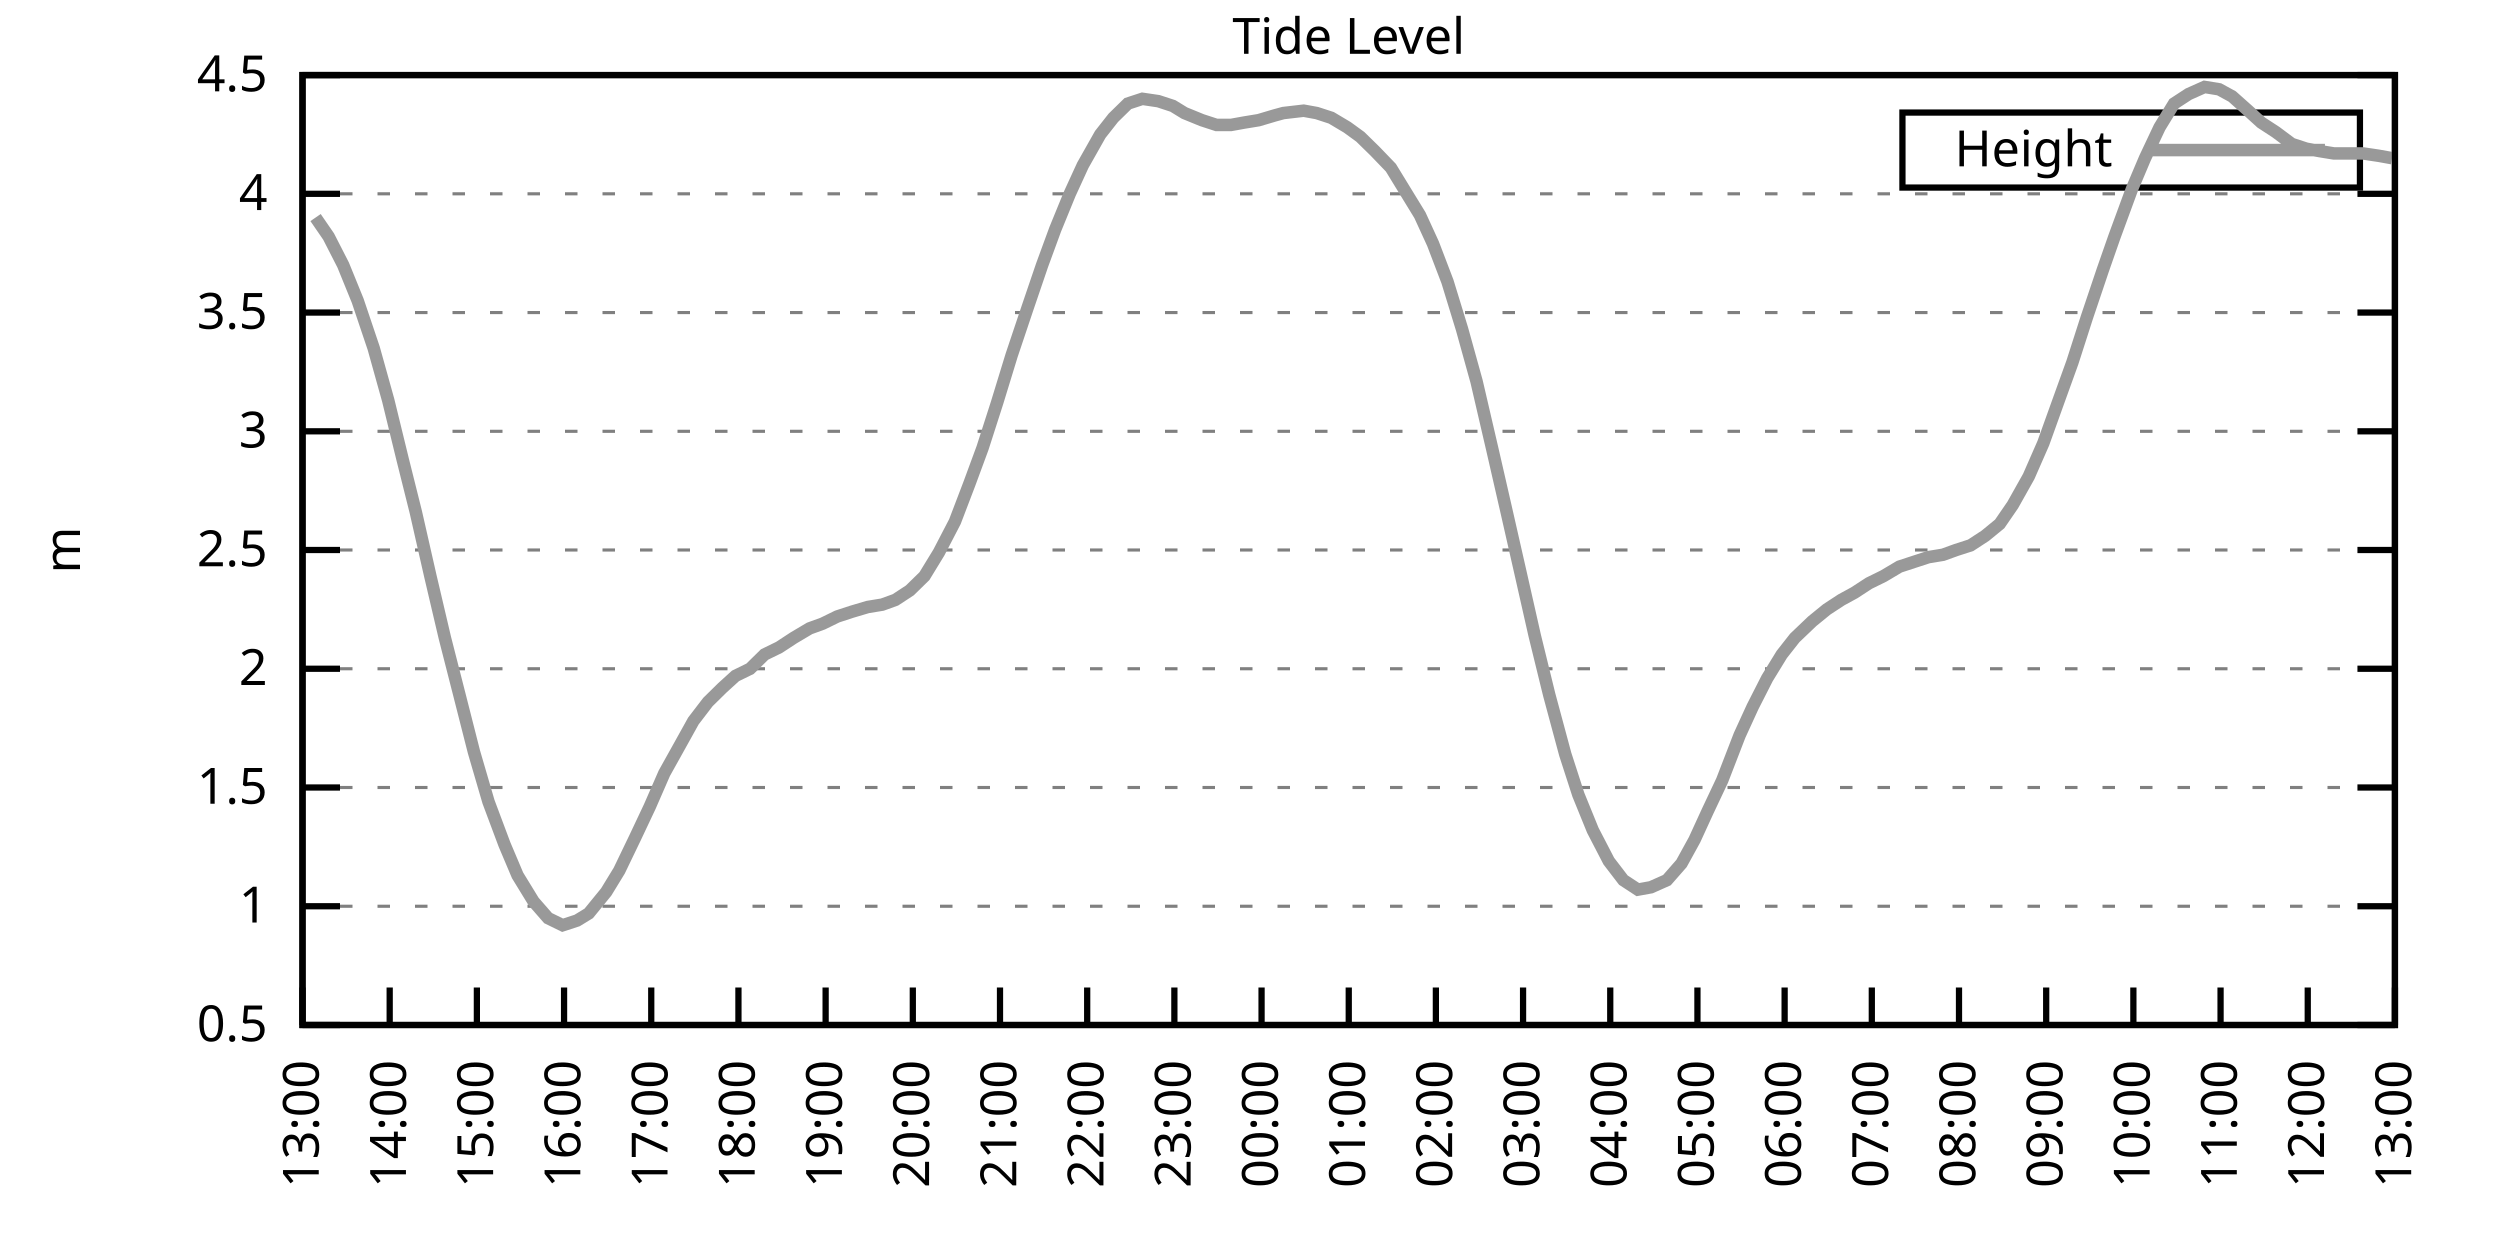
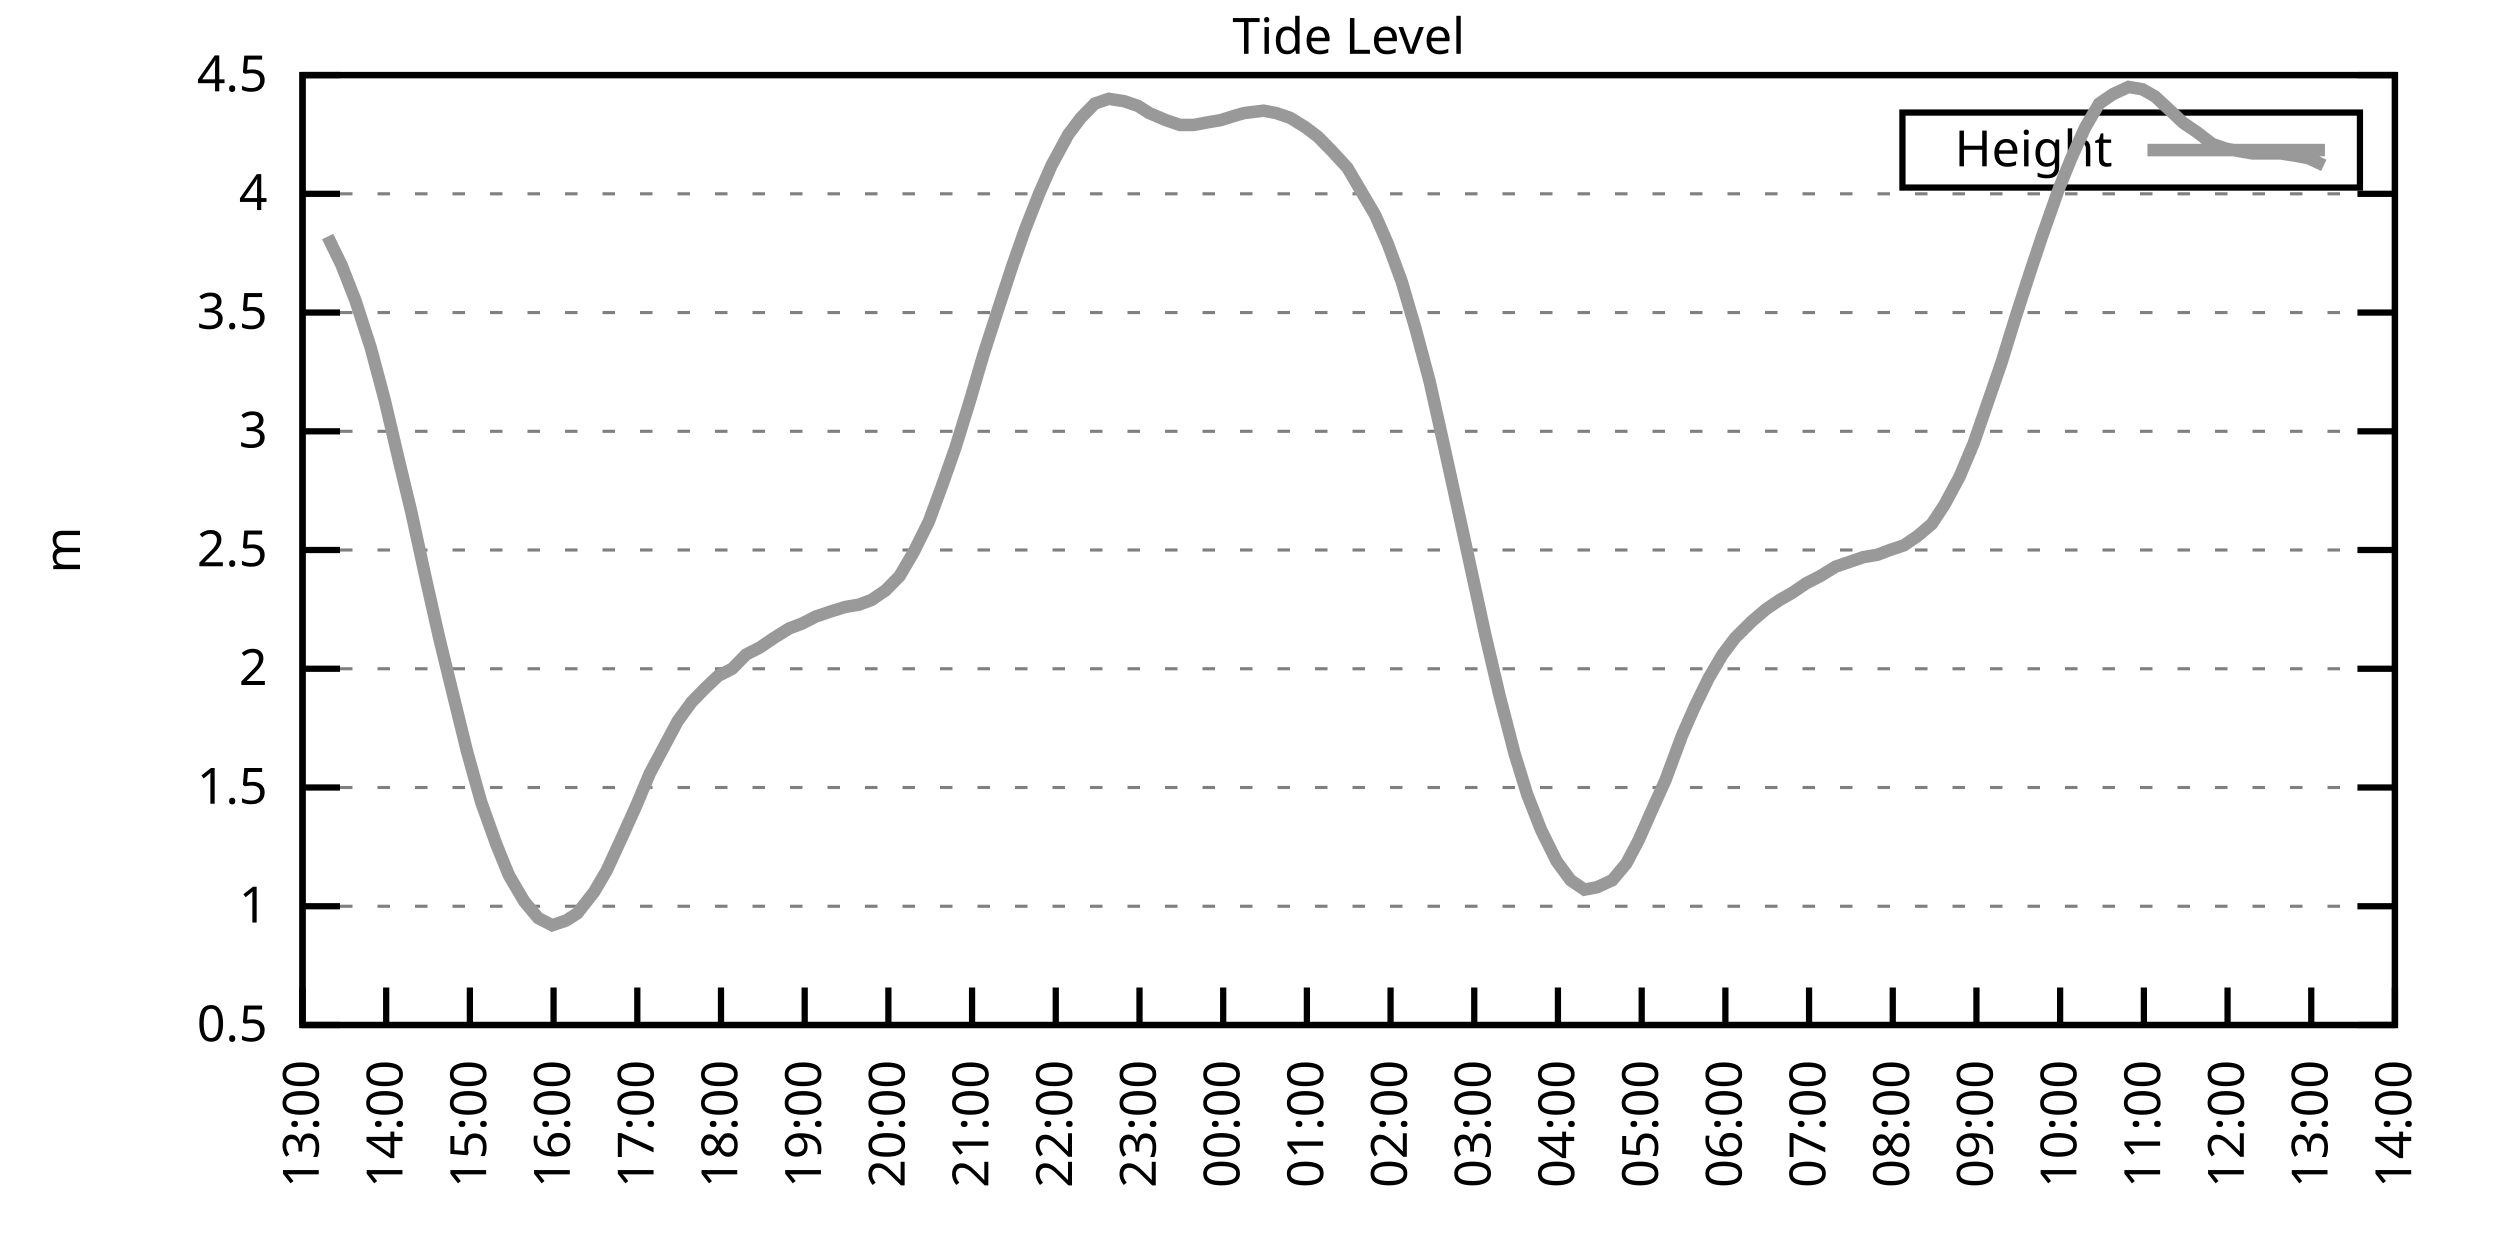
<svg xmlns="http://www.w3.org/2000/svg" xmlns:xlink="http://www.w3.org/1999/xlink" width="400" height="200" viewBox="0 0 400 200">
  <g id="gnuplot_canvas">
    <rect x="0" y="0" width="400" height="200" fill="none" />
    <defs>
      <circle id="gpDot" r="0.5" stroke-width="0.5" stroke="currentColor" />
      <path id="gpPt0" stroke-width="0.333" stroke="currentColor" d="M-1,0 h2 M0,-1 v2" />
      <path id="gpPt1" stroke-width="0.333" stroke="currentColor" d="M-1,-1 L1,1 M1,-1 L-1,1" />
      <path id="gpPt2" stroke-width="0.333" stroke="currentColor" d="M-1,0 L1,0 M0,-1 L0,1 M-1,-1 L1,1 M-1,1 L1,-1" />
      <rect id="gpPt3" stroke-width="0.333" stroke="currentColor" x="-1" y="-1" width="2" height="2" />
      <rect id="gpPt4" stroke-width="0.333" stroke="currentColor" fill="currentColor" x="-1" y="-1" width="2" height="2" />
      <circle id="gpPt5" stroke-width="0.333" stroke="currentColor" cx="0" cy="0" r="1" />
      <use xlink:href="#gpPt5" id="gpPt6" fill="currentColor" stroke="none" />
      <path id="gpPt7" stroke-width="0.333" stroke="currentColor" d="M0,-1.33 L-1.33,0.67 L1.33,0.67 z" />
      <use xlink:href="#gpPt7" id="gpPt8" fill="currentColor" stroke="none" />
      <use xlink:href="#gpPt7" id="gpPt9" stroke="currentColor" transform="rotate(180)" />
      <use xlink:href="#gpPt9" id="gpPt10" fill="currentColor" stroke="none" />
      <use xlink:href="#gpPt3" id="gpPt11" stroke="currentColor" transform="rotate(45)" />
      <use xlink:href="#gpPt11" id="gpPt12" fill="currentColor" stroke="none" />
      <path id="gpPt13" stroke-width="0.333" stroke="currentColor" d="M0,1.330 L1.265,0.411 L0.782,-1.067 L-0.782,-1.076 L-1.265,0.411 z" />
      <use xlink:href="#gpPt13" id="gpPt14" fill="currentColor" stroke="none" />
      <filter id="textbox" filterUnits="objectBoundingBox" x="0" y="0" height="1" width="1">
        <feFlood flood-color="white" flood-opacity="1" result="bgnd" />
        <feComposite in="SourceGraphic" in2="bgnd" operator="atop" />
      </filter>
      <filter id="greybox" filterUnits="objectBoundingBox" x="0" y="0" height="1" width="1">
        <feFlood flood-color="lightgrey" flood-opacity="1" result="grey" />
        <feComposite in="SourceGraphic" in2="grey" operator="atop" />
      </filter>
    </defs>
    <g fill="none" color="white" stroke="currentColor" stroke-width="1.00" stroke-linecap="butt" stroke-linejoin="miter">
</g>
    <g fill="none" color="black" stroke="currentColor" stroke-width="1.00" stroke-linecap="butt" stroke-linejoin="miter">
      <g stroke="none" shape-rendering="crispEdges">
        <polygon fill="rgb(255, 255, 255)" points="48.40,164.00 383.18,164.00 383.18,12.02 48.40,12.02 " />
      </g>
    </g>
    <g fill="none" color="black" stroke="currentColor" stroke-width="1.00" stroke-linecap="butt" stroke-linejoin="miter">
</g>
    <g fill="none" color="black" stroke="black" stroke-width="0.50" stroke-linecap="butt" stroke-linejoin="miter">
</g>
    <g fill="none" color="gray" stroke="currentColor" stroke-width="0.50" stroke-linecap="butt" stroke-linejoin="miter">
      <path stroke="gray" stroke-dasharray="2,4" class="gridline" d="M48.40,164.00 L383.19,164.00  " />
    </g>
    <g fill="none" color="gray" stroke="gray" stroke-width="1.00" stroke-linecap="butt" stroke-linejoin="miter">
</g>
    <g fill="none" color="black" stroke="currentColor" stroke-width="1.00" stroke-linecap="butt" stroke-linejoin="miter">
      <path stroke="black" d="M48.40,164.00 L54.40,164.00 M383.19,164.00 L377.19,164.00  " />
      <g transform="translate(42.80,166.60)" stroke="none" fill="black" font-family="Sans" font-size="8.00" text-anchor="end">
        <text>
          <tspan font-family="Sans"> 0.5</tspan>
        </text>
      </g>
    </g>
    <g fill="none" color="black" stroke="currentColor" stroke-width="1.00" stroke-linecap="butt" stroke-linejoin="miter">
</g>
    <g fill="none" color="black" stroke="black" stroke-width="0.50" stroke-linecap="butt" stroke-linejoin="miter">
</g>
    <g fill="none" color="gray" stroke="currentColor" stroke-width="0.50" stroke-linecap="butt" stroke-linejoin="miter">
      <path stroke="gray" stroke-dasharray="2,4" class="gridline" d="M48.40,145.00 L383.19,145.00  " />
    </g>
    <g fill="none" color="gray" stroke="gray" stroke-width="1.00" stroke-linecap="butt" stroke-linejoin="miter">
</g>
    <g fill="none" color="black" stroke="currentColor" stroke-width="1.00" stroke-linecap="butt" stroke-linejoin="miter">
      <path stroke="black" d="M48.40,145.00 L54.40,145.00 M383.19,145.00 L377.19,145.00  " />
      <g transform="translate(42.80,147.60)" stroke="none" fill="black" font-family="Sans" font-size="8.00" text-anchor="end">
        <text>
          <tspan font-family="Sans"> 1</tspan>
        </text>
      </g>
    </g>
    <g fill="none" color="black" stroke="currentColor" stroke-width="1.00" stroke-linecap="butt" stroke-linejoin="miter">
</g>
    <g fill="none" color="black" stroke="black" stroke-width="0.50" stroke-linecap="butt" stroke-linejoin="miter">
</g>
    <g fill="none" color="gray" stroke="currentColor" stroke-width="0.50" stroke-linecap="butt" stroke-linejoin="miter">
      <path stroke="gray" stroke-dasharray="2,4" class="gridline" d="M48.40,126.00 L383.19,126.00  " />
    </g>
    <g fill="none" color="gray" stroke="gray" stroke-width="1.00" stroke-linecap="butt" stroke-linejoin="miter">
</g>
    <g fill="none" color="black" stroke="currentColor" stroke-width="1.00" stroke-linecap="butt" stroke-linejoin="miter">
      <path stroke="black" d="M48.40,126.00 L54.40,126.00 M383.19,126.00 L377.19,126.00  " />
      <g transform="translate(42.80,128.60)" stroke="none" fill="black" font-family="Sans" font-size="8.00" text-anchor="end">
        <text>
          <tspan font-family="Sans"> 1.5</tspan>
        </text>
      </g>
    </g>
    <g fill="none" color="black" stroke="currentColor" stroke-width="1.00" stroke-linecap="butt" stroke-linejoin="miter">
</g>
    <g fill="none" color="black" stroke="black" stroke-width="0.50" stroke-linecap="butt" stroke-linejoin="miter">
</g>
    <g fill="none" color="gray" stroke="currentColor" stroke-width="0.50" stroke-linecap="butt" stroke-linejoin="miter">
      <path stroke="gray" stroke-dasharray="2,4" class="gridline" d="M48.40,107.00 L383.19,107.00  " />
    </g>
    <g fill="none" color="gray" stroke="gray" stroke-width="1.00" stroke-linecap="butt" stroke-linejoin="miter">
</g>
    <g fill="none" color="black" stroke="currentColor" stroke-width="1.00" stroke-linecap="butt" stroke-linejoin="miter">
      <path stroke="black" d="M48.40,107.00 L54.40,107.00 M383.19,107.00 L377.19,107.00  " />
      <g transform="translate(42.80,109.60)" stroke="none" fill="black" font-family="Sans" font-size="8.00" text-anchor="end">
        <text>
          <tspan font-family="Sans"> 2</tspan>
        </text>
      </g>
    </g>
    <g fill="none" color="black" stroke="currentColor" stroke-width="1.00" stroke-linecap="butt" stroke-linejoin="miter">
</g>
    <g fill="none" color="black" stroke="black" stroke-width="0.50" stroke-linecap="butt" stroke-linejoin="miter">
</g>
    <g fill="none" color="gray" stroke="currentColor" stroke-width="0.50" stroke-linecap="butt" stroke-linejoin="miter">
      <path stroke="gray" stroke-dasharray="2,4" class="gridline" d="M48.40,88.00 L383.19,88.00  " />
    </g>
    <g fill="none" color="gray" stroke="gray" stroke-width="1.00" stroke-linecap="butt" stroke-linejoin="miter">
</g>
    <g fill="none" color="black" stroke="currentColor" stroke-width="1.00" stroke-linecap="butt" stroke-linejoin="miter">
      <path stroke="black" d="M48.40,88.00 L54.40,88.00 M383.19,88.00 L377.19,88.00  " />
      <g transform="translate(42.80,90.60)" stroke="none" fill="black" font-family="Sans" font-size="8.00" text-anchor="end">
        <text>
          <tspan font-family="Sans"> 2.5</tspan>
        </text>
      </g>
    </g>
    <g fill="none" color="black" stroke="currentColor" stroke-width="1.00" stroke-linecap="butt" stroke-linejoin="miter">
</g>
    <g fill="none" color="black" stroke="black" stroke-width="0.50" stroke-linecap="butt" stroke-linejoin="miter">
</g>
    <g fill="none" color="gray" stroke="currentColor" stroke-width="0.50" stroke-linecap="butt" stroke-linejoin="miter">
      <path stroke="gray" stroke-dasharray="2,4" class="gridline" d="M48.40,69.01 L383.19,69.01  " />
    </g>
    <g fill="none" color="gray" stroke="gray" stroke-width="1.00" stroke-linecap="butt" stroke-linejoin="miter">
</g>
    <g fill="none" color="black" stroke="currentColor" stroke-width="1.00" stroke-linecap="butt" stroke-linejoin="miter">
      <path stroke="black" d="M48.40,69.01 L54.40,69.01 M383.19,69.01 L377.19,69.01  " />
      <g transform="translate(42.80,71.61)" stroke="none" fill="black" font-family="Sans" font-size="8.00" text-anchor="end">
        <text>
          <tspan font-family="Sans"> 3</tspan>
        </text>
      </g>
    </g>
    <g fill="none" color="black" stroke="currentColor" stroke-width="1.00" stroke-linecap="butt" stroke-linejoin="miter">
</g>
    <g fill="none" color="black" stroke="black" stroke-width="0.50" stroke-linecap="butt" stroke-linejoin="miter">
</g>
    <g fill="none" color="gray" stroke="currentColor" stroke-width="0.50" stroke-linecap="butt" stroke-linejoin="miter">
      <path stroke="gray" stroke-dasharray="2,4" class="gridline" d="M48.40,50.01 L383.19,50.01  " />
    </g>
    <g fill="none" color="gray" stroke="gray" stroke-width="1.00" stroke-linecap="butt" stroke-linejoin="miter">
</g>
    <g fill="none" color="black" stroke="currentColor" stroke-width="1.00" stroke-linecap="butt" stroke-linejoin="miter">
      <path stroke="black" d="M48.40,50.01 L54.40,50.01 M383.19,50.01 L377.19,50.01  " />
      <g transform="translate(42.80,52.61)" stroke="none" fill="black" font-family="Sans" font-size="8.00" text-anchor="end">
        <text>
          <tspan font-family="Sans"> 3.5</tspan>
        </text>
      </g>
    </g>
    <g fill="none" color="black" stroke="currentColor" stroke-width="1.00" stroke-linecap="butt" stroke-linejoin="miter">
</g>
    <g fill="none" color="black" stroke="black" stroke-width="0.50" stroke-linecap="butt" stroke-linejoin="miter">
</g>
    <g fill="none" color="gray" stroke="currentColor" stroke-width="0.50" stroke-linecap="butt" stroke-linejoin="miter">
      <path stroke="gray" stroke-dasharray="2,4" class="gridline" d="M48.40,31.01 L383.19,31.01  " />
    </g>
    <g fill="none" color="gray" stroke="gray" stroke-width="1.00" stroke-linecap="butt" stroke-linejoin="miter">
</g>
    <g fill="none" color="black" stroke="currentColor" stroke-width="1.00" stroke-linecap="butt" stroke-linejoin="miter">
      <path stroke="black" d="M48.40,31.01 L54.40,31.01 M383.19,31.01 L377.19,31.01  " />
      <g transform="translate(42.80,33.61)" stroke="none" fill="black" font-family="Sans" font-size="8.00" text-anchor="end">
        <text>
          <tspan font-family="Sans"> 4</tspan>
        </text>
      </g>
    </g>
    <g fill="none" color="black" stroke="currentColor" stroke-width="1.00" stroke-linecap="butt" stroke-linejoin="miter">
</g>
    <g fill="none" color="black" stroke="black" stroke-width="0.50" stroke-linecap="butt" stroke-linejoin="miter">
</g>
    <g fill="none" color="gray" stroke="currentColor" stroke-width="0.50" stroke-linecap="butt" stroke-linejoin="miter">
      <path stroke="gray" stroke-dasharray="2,4" class="gridline" d="M48.40,12.01 L383.19,12.01  " />
    </g>
    <g fill="none" color="gray" stroke="gray" stroke-width="1.00" stroke-linecap="butt" stroke-linejoin="miter">
</g>
    <g fill="none" color="black" stroke="currentColor" stroke-width="1.00" stroke-linecap="butt" stroke-linejoin="miter">
      <path stroke="black" d="M48.40,12.01 L54.40,12.01 M383.19,12.01 L377.19,12.01  " />
      <g transform="translate(42.80,14.61)" stroke="none" fill="black" font-family="Sans" font-size="8.00" text-anchor="end">
        <text>
          <tspan font-family="Sans"> 4.5</tspan>
        </text>
      </g>
    </g>
    <g fill="none" color="black" stroke="currentColor" stroke-width="1.00" stroke-linecap="butt" stroke-linejoin="miter">
      <path stroke="black" d="M48.40,164.00 L48.40,158.00  " />
      <g transform="translate(51.00,169.60) rotate(270.00)" stroke="none" fill="black" font-family="Sans" font-size="8.00" text-anchor="end">
        <text>
          <tspan font-family="Sans">13:00</tspan>
        </text>
      </g>
    </g>
    <g fill="none" color="black" stroke="currentColor" stroke-width="1.00" stroke-linecap="butt" stroke-linejoin="miter">
-       <path stroke="black" d="M62.35,164.00 L62.35,158.00  " />
-       <g transform="translate(64.95,169.60) rotate(270.00)" stroke="none" fill="black" font-family="Sans" font-size="8.00" text-anchor="end">
+       <path stroke="black" d="M61.79,164.00 L61.79,158.00  " />
+       <g transform="translate(64.39,169.60) rotate(270.00)" stroke="none" fill="black" font-family="Sans" font-size="8.00" text-anchor="end">
        <text>
          <tspan font-family="Sans">14:00</tspan>
        </text>
      </g>
    </g>
    <g fill="none" color="black" stroke="currentColor" stroke-width="1.00" stroke-linecap="butt" stroke-linejoin="miter">
-       <path stroke="black" d="M76.30,164.00 L76.30,158.00  " />
-       <g transform="translate(78.90,169.60) rotate(270.00)" stroke="none" fill="black" font-family="Sans" font-size="8.00" text-anchor="end">
+       <path stroke="black" d="M75.18,164.00 L75.18,158.00  " />
+       <g transform="translate(77.78,169.60) rotate(270.00)" stroke="none" fill="black" font-family="Sans" font-size="8.00" text-anchor="end">
        <text>
          <tspan font-family="Sans">15:00</tspan>
        </text>
      </g>
    </g>
    <g fill="none" color="black" stroke="currentColor" stroke-width="1.00" stroke-linecap="butt" stroke-linejoin="miter">
-       <path stroke="black" d="M90.25,164.00 L90.25,158.00  " />
-       <g transform="translate(92.85,169.60) rotate(270.00)" stroke="none" fill="black" font-family="Sans" font-size="8.00" text-anchor="end">
+       <path stroke="black" d="M88.57,164.00 L88.57,158.00  " />
+       <g transform="translate(91.17,169.60) rotate(270.00)" stroke="none" fill="black" font-family="Sans" font-size="8.00" text-anchor="end">
        <text>
          <tspan font-family="Sans">16:00</tspan>
        </text>
      </g>
    </g>
    <g fill="none" color="black" stroke="currentColor" stroke-width="1.00" stroke-linecap="butt" stroke-linejoin="miter">
-       <path stroke="black" d="M104.20,164.00 L104.20,158.00  " />
-       <g transform="translate(106.80,169.60) rotate(270.00)" stroke="none" fill="black" font-family="Sans" font-size="8.00" text-anchor="end">
+       <path stroke="black" d="M101.97,164.00 L101.97,158.00  " />
+       <g transform="translate(104.57,169.60) rotate(270.00)" stroke="none" fill="black" font-family="Sans" font-size="8.00" text-anchor="end">
        <text>
          <tspan font-family="Sans">17:00</tspan>
        </text>
      </g>
    </g>
    <g fill="none" color="black" stroke="currentColor" stroke-width="1.00" stroke-linecap="butt" stroke-linejoin="miter">
-       <path stroke="black" d="M118.15,164.00 L118.15,158.00  " />
-       <g transform="translate(120.75,169.60) rotate(270.00)" stroke="none" fill="black" font-family="Sans" font-size="8.00" text-anchor="end">
+       <path stroke="black" d="M115.36,164.00 L115.36,158.00  " />
+       <g transform="translate(117.96,169.60) rotate(270.00)" stroke="none" fill="black" font-family="Sans" font-size="8.00" text-anchor="end">
        <text>
          <tspan font-family="Sans">18:00</tspan>
        </text>
      </g>
    </g>
    <g fill="none" color="black" stroke="currentColor" stroke-width="1.00" stroke-linecap="butt" stroke-linejoin="miter">
-       <path stroke="black" d="M132.10,164.00 L132.10,158.00  " />
-       <g transform="translate(134.70,169.60) rotate(270.00)" stroke="none" fill="black" font-family="Sans" font-size="8.00" text-anchor="end">
+       <path stroke="black" d="M128.75,164.00 L128.75,158.00  " />
+       <g transform="translate(131.35,169.60) rotate(270.00)" stroke="none" fill="black" font-family="Sans" font-size="8.00" text-anchor="end">
        <text>
          <tspan font-family="Sans">19:00</tspan>
        </text>
      </g>
    </g>
    <g fill="none" color="black" stroke="currentColor" stroke-width="1.00" stroke-linecap="butt" stroke-linejoin="miter">
-       <path stroke="black" d="M146.05,164.00 L146.05,158.00  " />
-       <g transform="translate(148.65,169.60) rotate(270.00)" stroke="none" fill="black" font-family="Sans" font-size="8.00" text-anchor="end">
+       <path stroke="black" d="M142.14,164.00 L142.14,158.00  " />
+       <g transform="translate(144.74,169.60) rotate(270.00)" stroke="none" fill="black" font-family="Sans" font-size="8.00" text-anchor="end">
        <text>
          <tspan font-family="Sans">20:00</tspan>
        </text>
      </g>
    </g>
    <g fill="none" color="black" stroke="currentColor" stroke-width="1.00" stroke-linecap="butt" stroke-linejoin="miter">
-       <path stroke="black" d="M160.00,164.00 L160.00,158.00  " />
-       <g transform="translate(162.60,169.60) rotate(270.00)" stroke="none" fill="black" font-family="Sans" font-size="8.00" text-anchor="end">
+       <path stroke="black" d="M155.53,164.00 L155.53,158.00  " />
+       <g transform="translate(158.13,169.60) rotate(270.00)" stroke="none" fill="black" font-family="Sans" font-size="8.00" text-anchor="end">
        <text>
          <tspan font-family="Sans">21:00</tspan>
        </text>
      </g>
    </g>
    <g fill="none" color="black" stroke="currentColor" stroke-width="1.00" stroke-linecap="butt" stroke-linejoin="miter">
-       <path stroke="black" d="M173.95,164.00 L173.95,158.00  " />
-       <g transform="translate(176.55,169.60) rotate(270.00)" stroke="none" fill="black" font-family="Sans" font-size="8.00" text-anchor="end">
+       <path stroke="black" d="M168.92,164.00 L168.92,158.00  " />
+       <g transform="translate(171.52,169.60) rotate(270.00)" stroke="none" fill="black" font-family="Sans" font-size="8.00" text-anchor="end">
        <text>
          <tspan font-family="Sans">22:00</tspan>
        </text>
      </g>
    </g>
    <g fill="none" color="black" stroke="currentColor" stroke-width="1.00" stroke-linecap="butt" stroke-linejoin="miter">
-       <path stroke="black" d="M187.90,164.00 L187.90,158.00  " />
-       <g transform="translate(190.50,169.60) rotate(270.00)" stroke="none" fill="black" font-family="Sans" font-size="8.00" text-anchor="end">
+       <path stroke="black" d="M182.32,164.00 L182.32,158.00  " />
+       <g transform="translate(184.92,169.60) rotate(270.00)" stroke="none" fill="black" font-family="Sans" font-size="8.00" text-anchor="end">
        <text>
          <tspan font-family="Sans">23:00</tspan>
        </text>
      </g>
    </g>
    <g fill="none" color="black" stroke="currentColor" stroke-width="1.00" stroke-linecap="butt" stroke-linejoin="miter">
-       <path stroke="black" d="M201.85,164.00 L201.85,158.00  " />
-       <g transform="translate(204.45,169.60) rotate(270.00)" stroke="none" fill="black" font-family="Sans" font-size="8.00" text-anchor="end">
+       <path stroke="black" d="M195.71,164.00 L195.71,158.00  " />
+       <g transform="translate(198.31,169.60) rotate(270.00)" stroke="none" fill="black" font-family="Sans" font-size="8.00" text-anchor="end">
        <text>
          <tspan font-family="Sans">00:00</tspan>
        </text>
      </g>
    </g>
    <g fill="none" color="black" stroke="currentColor" stroke-width="1.00" stroke-linecap="butt" stroke-linejoin="miter">
-       <path stroke="black" d="M215.80,164.00 L215.80,158.00  " />
-       <g transform="translate(218.40,169.60) rotate(270.00)" stroke="none" fill="black" font-family="Sans" font-size="8.00" text-anchor="end">
+       <path stroke="black" d="M209.10,164.00 L209.10,158.00  " />
+       <g transform="translate(211.70,169.60) rotate(270.00)" stroke="none" fill="black" font-family="Sans" font-size="8.00" text-anchor="end">
        <text>
          <tspan font-family="Sans">01:00</tspan>
        </text>
      </g>
    </g>
    <g fill="none" color="black" stroke="currentColor" stroke-width="1.00" stroke-linecap="butt" stroke-linejoin="miter">
-       <path stroke="black" d="M229.74,164.00 L229.74,158.00  " />
-       <g transform="translate(232.34,169.60) rotate(270.00)" stroke="none" fill="black" font-family="Sans" font-size="8.00" text-anchor="end">
+       <path stroke="black" d="M222.49,164.00 L222.49,158.00  " />
+       <g transform="translate(225.09,169.60) rotate(270.00)" stroke="none" fill="black" font-family="Sans" font-size="8.00" text-anchor="end">
        <text>
          <tspan font-family="Sans">02:00</tspan>
        </text>
      </g>
    </g>
    <g fill="none" color="black" stroke="currentColor" stroke-width="1.00" stroke-linecap="butt" stroke-linejoin="miter">
-       <path stroke="black" d="M243.69,164.00 L243.69,158.00  " />
-       <g transform="translate(246.29,169.60) rotate(270.00)" stroke="none" fill="black" font-family="Sans" font-size="8.00" text-anchor="end">
+       <path stroke="black" d="M235.88,164.00 L235.88,158.00  " />
+       <g transform="translate(238.48,169.60) rotate(270.00)" stroke="none" fill="black" font-family="Sans" font-size="8.00" text-anchor="end">
        <text>
          <tspan font-family="Sans">03:00</tspan>
        </text>
      </g>
    </g>
    <g fill="none" color="black" stroke="currentColor" stroke-width="1.00" stroke-linecap="butt" stroke-linejoin="miter">
-       <path stroke="black" d="M257.64,164.00 L257.64,158.00  " />
-       <g transform="translate(260.24,169.60) rotate(270.00)" stroke="none" fill="black" font-family="Sans" font-size="8.00" text-anchor="end">
+       <path stroke="black" d="M249.27,164.00 L249.27,158.00  " />
+       <g transform="translate(251.87,169.60) rotate(270.00)" stroke="none" fill="black" font-family="Sans" font-size="8.00" text-anchor="end">
        <text>
          <tspan font-family="Sans">04:00</tspan>
        </text>
      </g>
    </g>
    <g fill="none" color="black" stroke="currentColor" stroke-width="1.00" stroke-linecap="butt" stroke-linejoin="miter">
-       <path stroke="black" d="M271.59,164.00 L271.59,158.00  " />
-       <g transform="translate(274.19,169.60) rotate(270.00)" stroke="none" fill="black" font-family="Sans" font-size="8.00" text-anchor="end">
+       <path stroke="black" d="M262.67,164.00 L262.67,158.00  " />
+       <g transform="translate(265.27,169.60) rotate(270.00)" stroke="none" fill="black" font-family="Sans" font-size="8.00" text-anchor="end">
        <text>
          <tspan font-family="Sans">05:00</tspan>
        </text>
      </g>
    </g>
    <g fill="none" color="black" stroke="currentColor" stroke-width="1.00" stroke-linecap="butt" stroke-linejoin="miter">
-       <path stroke="black" d="M285.54,164.00 L285.54,158.00  " />
-       <g transform="translate(288.14,169.60) rotate(270.00)" stroke="none" fill="black" font-family="Sans" font-size="8.00" text-anchor="end">
+       <path stroke="black" d="M276.06,164.00 L276.06,158.00  " />
+       <g transform="translate(278.66,169.60) rotate(270.00)" stroke="none" fill="black" font-family="Sans" font-size="8.00" text-anchor="end">
        <text>
          <tspan font-family="Sans">06:00</tspan>
        </text>
      </g>
    </g>
    <g fill="none" color="black" stroke="currentColor" stroke-width="1.00" stroke-linecap="butt" stroke-linejoin="miter">
-       <path stroke="black" d="M299.49,164.00 L299.49,158.00  " />
-       <g transform="translate(302.09,169.60) rotate(270.00)" stroke="none" fill="black" font-family="Sans" font-size="8.00" text-anchor="end">
+       <path stroke="black" d="M289.45,164.00 L289.45,158.00  " />
+       <g transform="translate(292.05,169.60) rotate(270.00)" stroke="none" fill="black" font-family="Sans" font-size="8.00" text-anchor="end">
        <text>
          <tspan font-family="Sans">07:00</tspan>
        </text>
      </g>
    </g>
    <g fill="none" color="black" stroke="currentColor" stroke-width="1.00" stroke-linecap="butt" stroke-linejoin="miter">
-       <path stroke="black" d="M313.44,164.00 L313.44,158.00  " />
-       <g transform="translate(316.04,169.60) rotate(270.00)" stroke="none" fill="black" font-family="Sans" font-size="8.00" text-anchor="end">
+       <path stroke="black" d="M302.84,164.00 L302.84,158.00  " />
+       <g transform="translate(305.44,169.60) rotate(270.00)" stroke="none" fill="black" font-family="Sans" font-size="8.00" text-anchor="end">
        <text>
          <tspan font-family="Sans">08:00</tspan>
        </text>
      </g>
    </g>
    <g fill="none" color="black" stroke="currentColor" stroke-width="1.00" stroke-linecap="butt" stroke-linejoin="miter">
-       <path stroke="black" d="M327.39,164.00 L327.39,158.00  " />
-       <g transform="translate(329.99,169.60) rotate(270.00)" stroke="none" fill="black" font-family="Sans" font-size="8.00" text-anchor="end">
+       <path stroke="black" d="M316.23,164.00 L316.23,158.00  " />
+       <g transform="translate(318.83,169.60) rotate(270.00)" stroke="none" fill="black" font-family="Sans" font-size="8.00" text-anchor="end">
        <text>
          <tspan font-family="Sans">09:00</tspan>
        </text>
      </g>
    </g>
    <g fill="none" color="black" stroke="currentColor" stroke-width="1.00" stroke-linecap="butt" stroke-linejoin="miter">
-       <path stroke="black" d="M341.34,164.00 L341.34,158.00  " />
-       <g transform="translate(343.94,169.60) rotate(270.00)" stroke="none" fill="black" font-family="Sans" font-size="8.00" text-anchor="end">
+       <path stroke="black" d="M329.62,164.00 L329.62,158.00  " />
+       <g transform="translate(332.22,169.60) rotate(270.00)" stroke="none" fill="black" font-family="Sans" font-size="8.00" text-anchor="end">
        <text>
          <tspan font-family="Sans">10:00</tspan>
        </text>
      </g>
    </g>
    <g fill="none" color="black" stroke="currentColor" stroke-width="1.00" stroke-linecap="butt" stroke-linejoin="miter">
-       <path stroke="black" d="M355.29,164.00 L355.29,158.00  " />
-       <g transform="translate(357.89,169.60) rotate(270.00)" stroke="none" fill="black" font-family="Sans" font-size="8.00" text-anchor="end">
+       <path stroke="black" d="M343.02,164.00 L343.02,158.00  " />
+       <g transform="translate(345.62,169.60) rotate(270.00)" stroke="none" fill="black" font-family="Sans" font-size="8.00" text-anchor="end">
        <text>
          <tspan font-family="Sans">11:00</tspan>
        </text>
      </g>
    </g>
    <g fill="none" color="black" stroke="currentColor" stroke-width="1.00" stroke-linecap="butt" stroke-linejoin="miter">
-       <path stroke="black" d="M369.24,164.00 L369.24,158.00  " />
-       <g transform="translate(371.84,169.60) rotate(270.00)" stroke="none" fill="black" font-family="Sans" font-size="8.00" text-anchor="end">
+       <path stroke="black" d="M356.41,164.00 L356.41,158.00  " />
+       <g transform="translate(359.01,169.60) rotate(270.00)" stroke="none" fill="black" font-family="Sans" font-size="8.00" text-anchor="end">
        <text>
          <tspan font-family="Sans">12:00</tspan>
+         </text>
+       </g>
+     </g>
+     <g fill="none" color="black" stroke="currentColor" stroke-width="1.00" stroke-linecap="butt" stroke-linejoin="miter">
+       <path stroke="black" d="M369.80,164.00 L369.80,158.00  " />
+       <g transform="translate(372.40,169.60) rotate(270.00)" stroke="none" fill="black" font-family="Sans" font-size="8.00" text-anchor="end">
+         <text>
+           <tspan font-family="Sans">13:00</tspan>
        </text>
      </g>
    </g>
    <g fill="none" color="black" stroke="currentColor" stroke-width="1.00" stroke-linecap="butt" stroke-linejoin="miter">
      <path stroke="black" d="M383.19,164.00 L383.19,158.00  " />
      <g transform="translate(385.79,169.60) rotate(270.00)" stroke="none" fill="black" font-family="Sans" font-size="8.00" text-anchor="end">
        <text>
-           <tspan font-family="Sans">13:00</tspan>
+           <tspan font-family="Sans">14:00</tspan>
        </text>
      </g>
    </g>
    <g fill="none" color="black" stroke="currentColor" stroke-width="1.00" stroke-linecap="butt" stroke-linejoin="miter">
</g>
    <g fill="none" color="black" stroke="currentColor" stroke-width="1.00" stroke-linecap="butt" stroke-linejoin="miter">
      <path stroke="black" d="M48.40,12.01 L48.40,164.00 L383.19,164.00 L383.19,12.01 L48.40,12.01 Z  " />
    </g>
    <g fill="none" color="black" stroke="currentColor" stroke-width="1.00" stroke-linecap="butt" stroke-linejoin="miter">
</g>
    <g fill="none" color="black" stroke="currentColor" stroke-width="1.00" stroke-linecap="butt" stroke-linejoin="miter">
      <path stroke="black" d="M304.39,30.01 L304.39,18.01 L377.59,18.01 L377.59,30.01 L304.39,30.01 Z  " />
    </g>
    <g id="Tide_level_plot_1">
      <g fill="none" color="white" stroke="black" stroke-width="2.00" stroke-linecap="butt" stroke-linejoin="miter">
</g>
      <g fill="none" color="black" stroke="currentColor" stroke-width="2.00" stroke-linecap="butt" stroke-linejoin="miter">
        <g transform="translate(337.99,26.61)" stroke="none" fill="black" font-family="Sans" font-size="8.00" text-anchor="end">
          <text>
            <tspan font-family="Sans">Height</tspan>
          </text>
        </g>
      </g>
      <g fill="none" color="black" stroke="currentColor" stroke-width="2.00" stroke-linecap="butt" stroke-linejoin="miter">
-         <path stroke="rgb(153, 153, 153)" d="M343.59,24.01 L371.99,24.01 M50.49,34.81 L52.58,37.85 L54.91,42.41 L57.23,48.11 L59.79,55.71 L62.12,64.07   L64.44,73.57 L66.53,81.93 L68.86,92.18 L71.18,102.06 L73.51,111.18 L75.83,120.30 L78.16,128.28 L80.72,135.12   L82.81,140.06 L85.37,144.24 L87.69,146.90 L90.02,148.04 L92.34,147.28 L94.20,146.14 L96.99,142.72 L99.08,139.30   L101.64,133.98 L103.97,129.04 L106.29,123.72 L108.62,119.54 L110.94,115.36 L113.27,112.32 L115.59,110.04 L117.68,108.14   L120.01,107.00 L122.33,104.72 L124.66,103.58 L126.98,102.06 L129.54,100.54 L131.63,99.78 L133.96,98.64 L136.28,97.88   L138.84,97.12 L141.16,96.74 L143.26,95.98 L145.58,94.46 L147.91,92.18 L150.23,88.38 L152.79,83.45 L155.11,77.37   L157.21,71.67 L159.53,64.45 L161.86,56.85 L164.41,49.25 L166.74,42.41 L168.83,36.71 L171.16,31.01 L173.25,26.45   L176.04,21.51 L178.13,18.85 L180.46,16.57 L182.78,15.81 L185.34,16.19 L187.66,16.95 L189.52,18.09 L192.31,19.23   L194.64,19.99 L196.96,19.99 L199.06,19.61 L201.38,19.23 L203.94,18.47 L205.33,18.09 L208.59,17.71 L210.68,18.09   L213.01,18.85 L215.56,20.37 L217.65,21.89 L219.98,24.17 L222.54,26.83 L224.63,30.25 L227.19,34.43 L229.28,38.99   L231.60,45.07 L233.93,52.67 L236.25,61.03 L238.81,72.05 L240.90,81.17 L243.23,91.42 L245.55,101.68 L247.88,111.18   L250.44,120.68 L252.53,127.14 L254.85,132.84 L257.41,137.78 L259.74,140.82 L262.06,142.34 L264.15,141.96 L266.71,140.82   L269.04,138.16 L271.13,134.36 L273.22,129.80 L275.55,124.86 L278.34,117.64 L280.43,113.08 L282.75,108.52 L285.08,104.72   L287.17,102.06 L289.96,99.40 L292.29,97.50 L294.61,95.98 L296.70,94.84 L299.03,93.32 L301.35,92.18 L303.91,90.66   L306.23,89.90 L308.56,89.14 L310.88,88.76 L312.98,88.00 L315.30,87.25 L317.63,85.73 L319.95,83.83 L322.04,80.79   L324.60,76.23 L326.93,70.91 L329.25,64.45 L331.58,57.99 L333.90,50.77 L336.46,43.17 L338.32,37.85 L341.11,30.25   L343.20,25.31 L345.53,20.37 L347.85,16.57 L350.18,15.05 L352.73,13.91 L355.06,14.29 L357.15,15.43 L359.71,17.71   L361.80,19.61 L364.13,21.13 L366.68,23.03 L369.01,23.79 L371.10,24.17 L373.43,24.55 L375.98,24.55 L378.08,24.55   L380.63,24.93 L382.73,25.31  " />
+         <path stroke="rgb(153, 153, 153)" d="M343.59,24.01 L371.99,24.01 M52.42,37.85 L54.65,42.41 L56.88,48.11 L59.34,55.71 L61.57,64.07 L63.80,73.57   L65.81,81.93 L68.04,92.18 L70.27,102.06 L72.50,111.18 L74.74,120.30 L76.97,128.28 L79.42,135.12 L81.43,140.06   L83.89,144.24 L86.12,146.90 L88.35,148.04 L90.58,147.28 L92.37,146.14 L95.05,142.72 L97.06,139.30 L99.51,133.98   L101.74,129.04 L103.98,123.72 L106.21,119.54 L108.44,115.36 L110.67,112.32 L112.90,110.04 L114.91,108.14 L117.14,107.00   L119.38,104.72 L121.61,103.58 L123.84,102.06 L126.29,100.54 L128.30,99.78 L130.54,98.64 L132.77,97.88 L135.22,97.12   L137.45,96.74 L139.46,95.98 L141.69,94.46 L143.93,92.18 L146.16,88.38 L148.61,83.45 L150.85,77.37 L152.85,71.67   L155.09,64.45 L157.32,56.85 L159.77,49.25 L162.01,42.41 L164.01,36.71 L166.25,31.01 L168.25,26.45 L170.93,21.51   L172.94,18.85 L175.17,16.57 L177.41,15.81 L179.86,16.19 L182.09,16.95 L183.88,18.09 L186.56,19.23 L188.79,19.99   L191.02,19.99 L193.03,19.61 L195.26,19.23 L197.72,18.47 L199.06,18.09 L202.18,17.71 L204.19,18.09 L206.42,18.85   L208.88,20.37 L210.88,21.89 L213.12,24.17 L215.57,26.83 L217.58,30.25 L220.04,34.43 L222.04,38.99 L224.28,45.07   L226.51,52.67 L228.74,61.03 L231.20,72.05 L233.20,81.17 L235.44,91.42 L237.67,101.68 L239.90,111.18 L242.36,120.68   L244.36,127.14 L246.60,132.84 L249.05,137.78 L251.28,140.82 L253.51,142.34 L255.52,141.96 L257.98,140.82 L260.21,138.16   L262.22,134.36 L264.23,129.80 L266.46,124.86 L269.14,117.64 L271.15,113.08 L273.38,108.52 L275.61,104.72 L277.62,102.06   L280.30,99.40 L282.53,97.50 L284.76,95.98 L286.77,94.84 L289.00,93.32 L291.23,92.18 L293.69,90.66 L295.92,89.90   L298.15,89.14 L300.39,88.76 L302.39,88.00 L304.63,87.25 L306.86,85.73 L309.09,83.83 L311.10,80.79 L313.55,76.23   L315.79,70.91 L318.02,64.45 L320.25,57.99 L322.48,50.77 L324.94,43.17 L326.72,37.85 L329.40,30.25 L331.41,25.31   L333.64,20.37 L335.87,16.57 L338.10,15.05 L340.56,13.91 L342.79,14.29 L344.80,15.43 L347.26,17.71 L349.26,19.61   L351.50,21.13 L353.95,23.03 L356.18,23.79 L358.19,24.17 L360.42,24.55 L362.88,24.55 L364.89,24.55 L367.34,24.93   L369.35,25.31 L371.81,26.45  " />
      </g>
    </g>
    <g fill="none" color="black" stroke="currentColor" stroke-width="2.00" stroke-linecap="butt" stroke-linejoin="miter">
</g>
    <g fill="none" color="black" stroke="black" stroke-width="1.00" stroke-linecap="butt" stroke-linejoin="miter">
</g>
    <g fill="none" color="black" stroke="currentColor" stroke-width="1.00" stroke-linecap="butt" stroke-linejoin="miter">
      <path stroke="black" d="M48.40,12.01 L48.40,164.00 L383.19,164.00 L383.19,12.01 L48.40,12.01 Z  " />
      <g transform="translate(12.80,88.01) rotate(270.00)" stroke="none" fill="black" font-family="Sans" font-size="8.00" text-anchor="middle">
        <text>
          <tspan font-family="Sans">m</tspan>
        </text>
      </g>
    </g>
    <g fill="none" color="black" stroke="currentColor" stroke-width="1.00" stroke-linecap="butt" stroke-linejoin="miter">
</g>
    <g fill="none" color="black" stroke="currentColor" stroke-width="1.00" stroke-linecap="butt" stroke-linejoin="miter">
      <g transform="translate(215.79,8.61)" stroke="none" fill="black" font-family="Sans" font-size="8.00" text-anchor="middle">
        <text>
          <tspan font-family="Sans">Tide Level</tspan>
        </text>
      </g>
    </g>
    <g fill="none" color="black" stroke="currentColor" stroke-width="1.00" stroke-linecap="butt" stroke-linejoin="miter">
</g>
  </g>
</svg>
